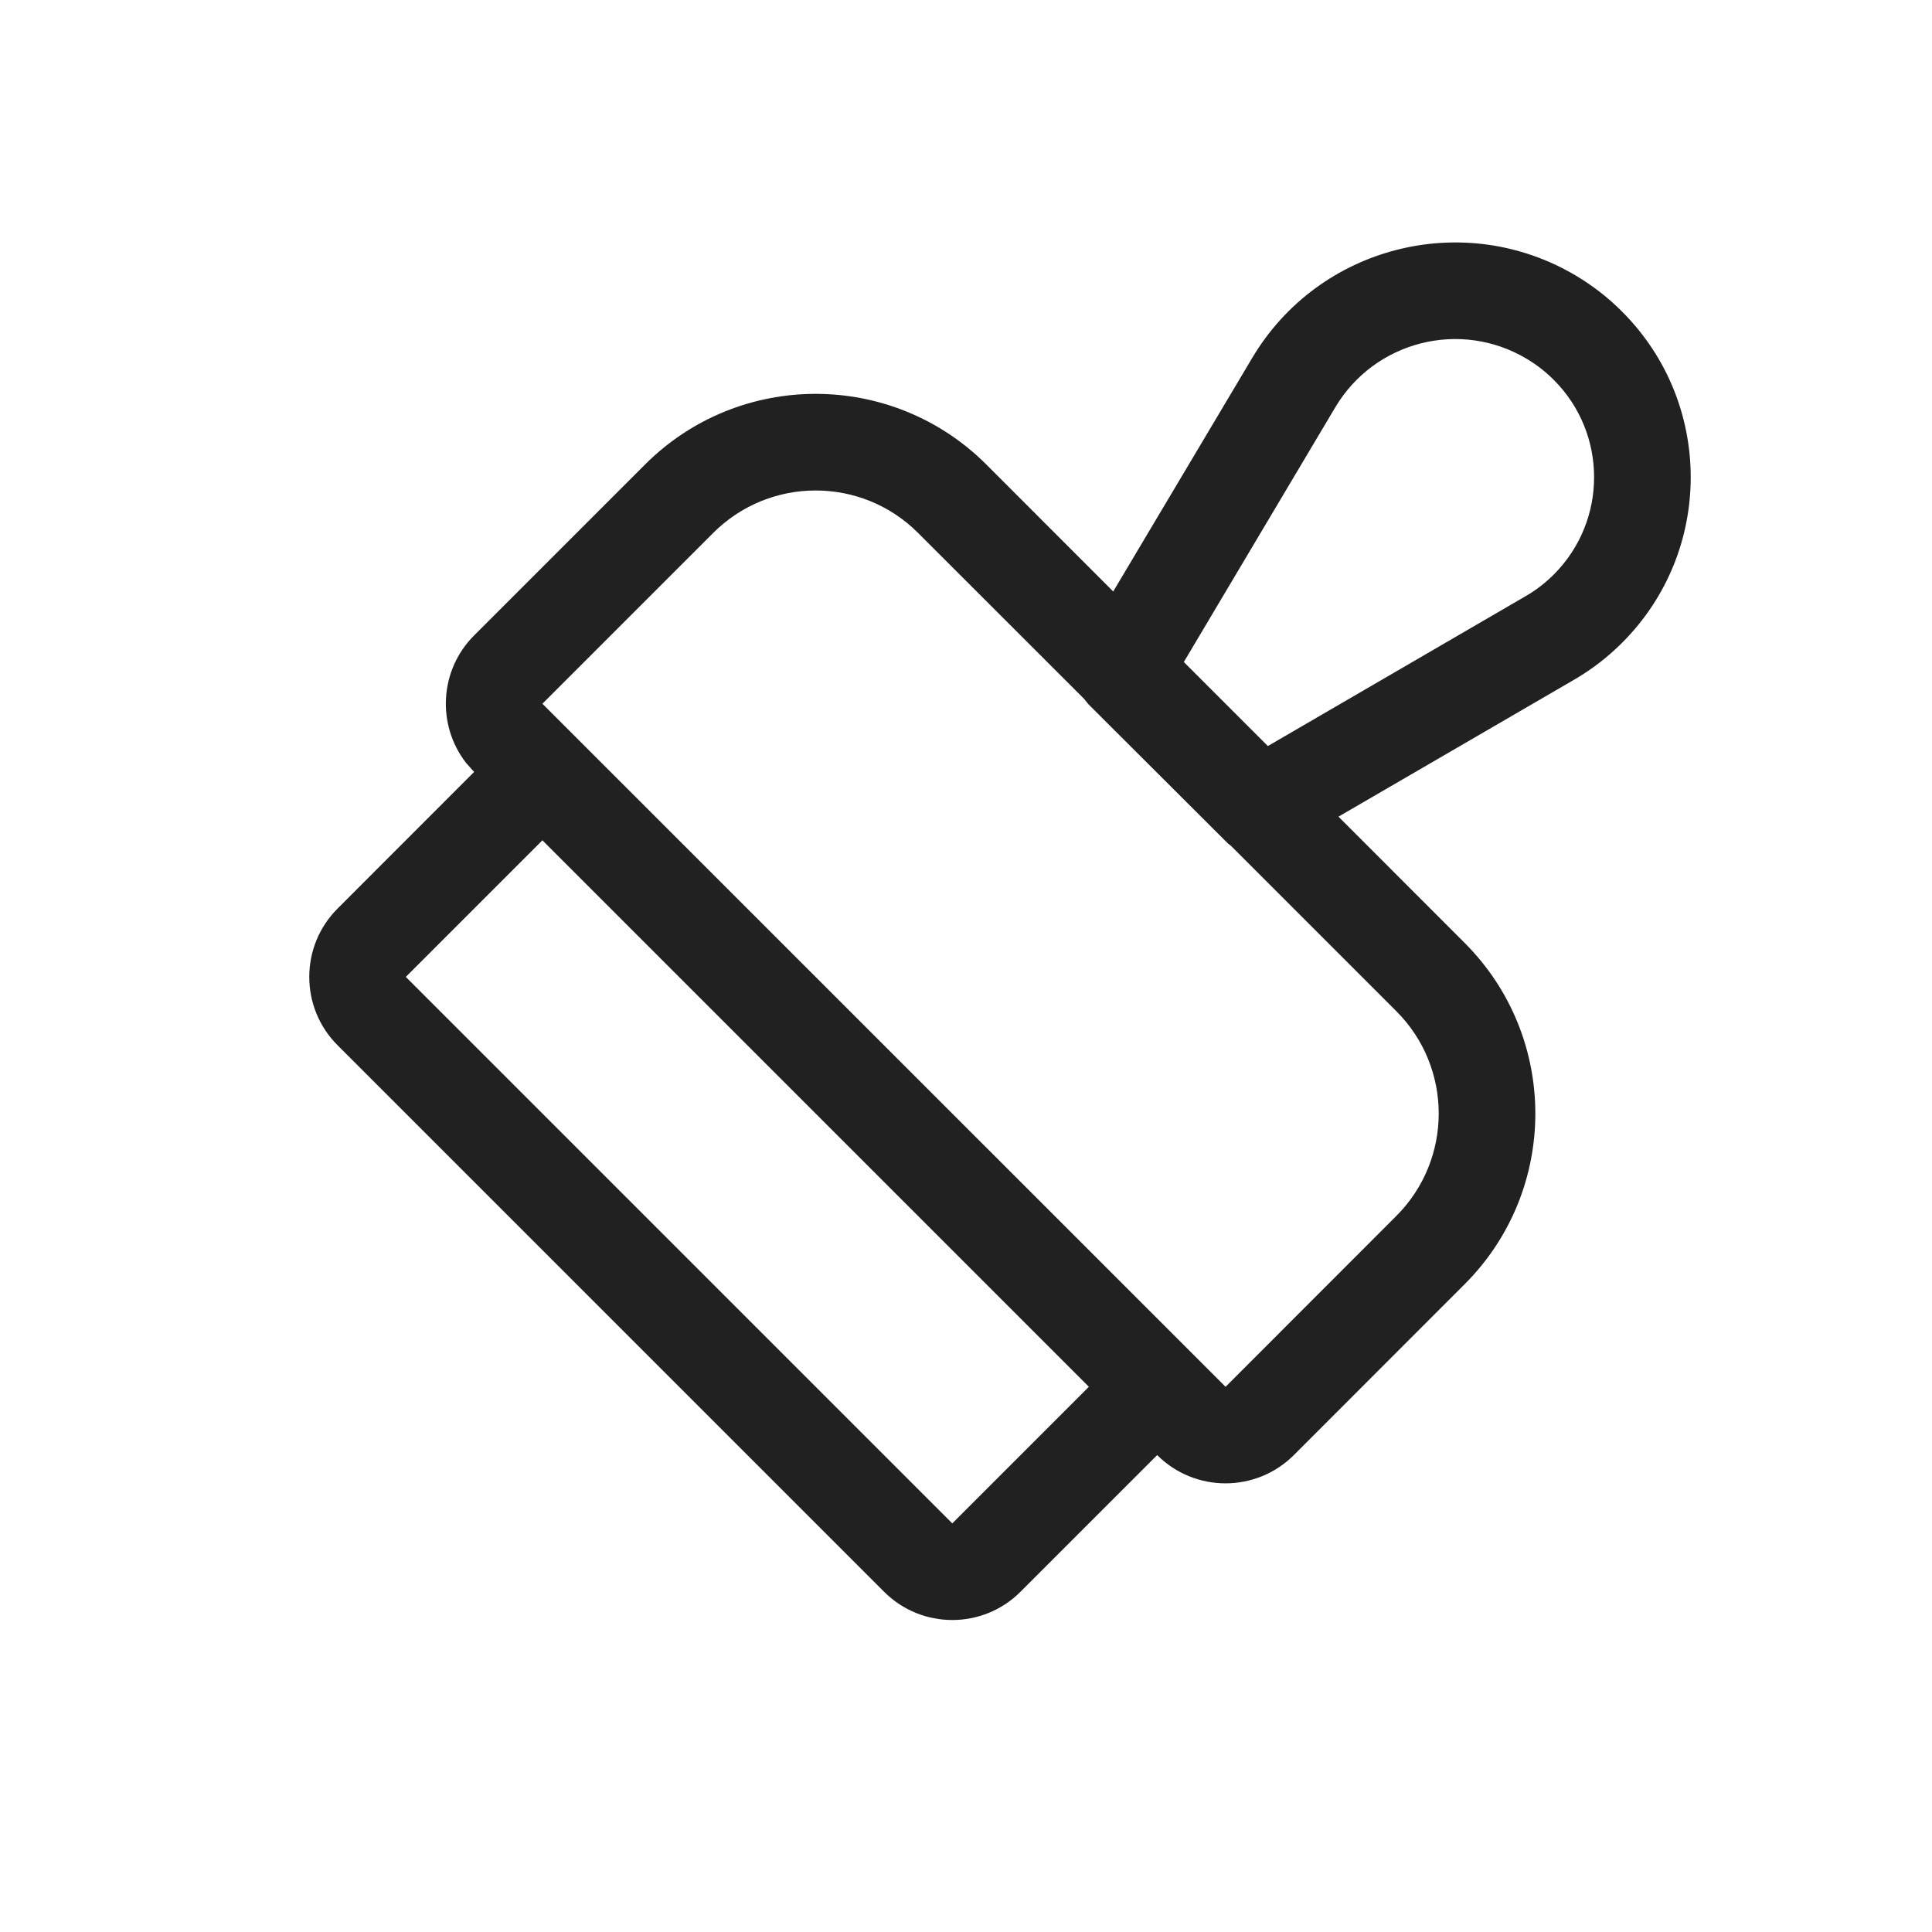
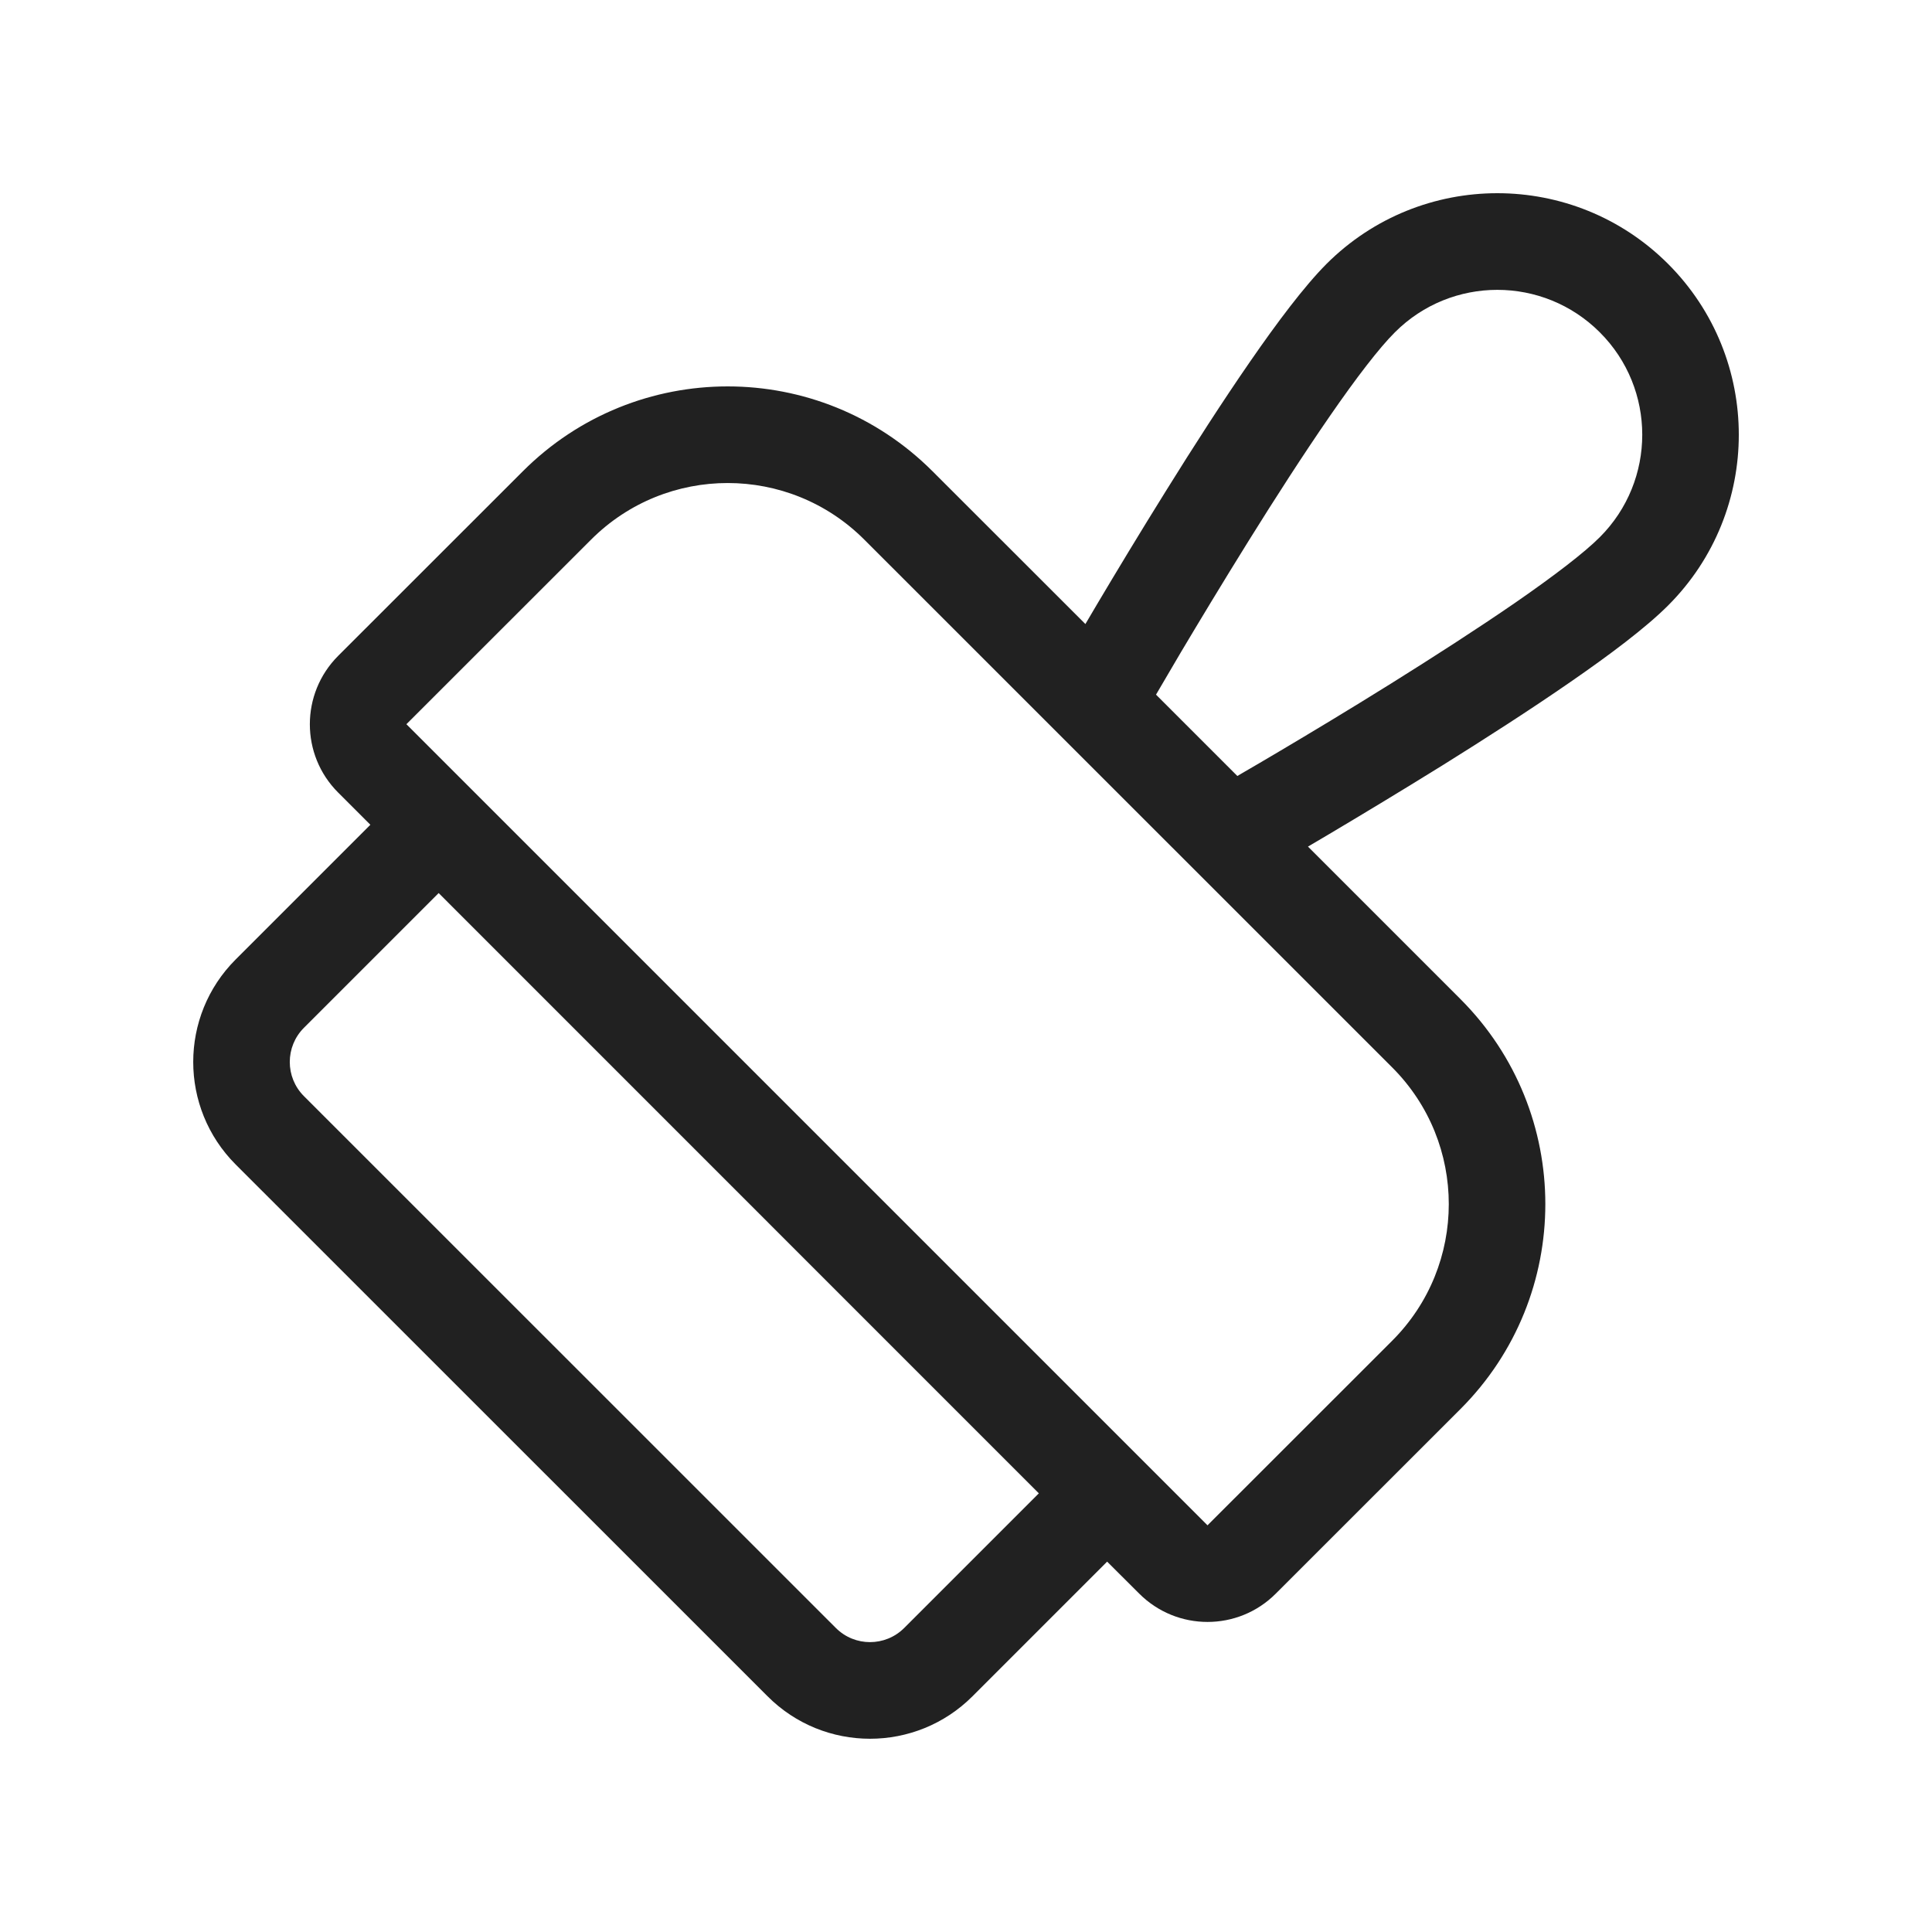
<svg xmlns="http://www.w3.org/2000/svg" width="20" height="20" viewBox="0 0 20 20" fill="none">
-   <path d="M16.313 2.853C16.488 2.957 16.649 3.082 16.792 3.226C17.739 4.173 17.739 5.708 16.792 6.654C16.644 6.802 16.477 6.931 16.296 7.036L13.856 8.454L15.161 9.76C16.138 10.736 16.138 12.319 15.161 13.295L13.394 15.063C13.003 15.453 12.37 15.453 11.979 15.063L10.565 16.477C10.175 16.868 9.541 16.868 9.151 16.477L3.494 10.82C3.104 10.43 3.104 9.796 3.494 9.406L4.908 7.991L4.825 7.898C4.52 7.505 4.548 6.938 4.908 6.578L6.676 4.81C7.652 3.833 9.235 3.833 10.212 4.81L11.524 6.123L12.963 3.705C13.653 2.545 15.153 2.164 16.313 2.853ZM5.615 8.699L4.201 10.113L9.858 15.77L11.272 14.356L5.615 8.699ZM7.383 5.517L5.615 7.285L12.687 14.356L14.454 12.588C15.04 12.002 15.04 11.052 14.454 10.467L12.744 8.757L12.713 8.733L11.269 7.292L11.22 7.232L9.504 5.517C8.919 4.931 7.969 4.931 7.383 5.517ZM13.823 4.216L12.255 6.853L13.125 7.723L15.794 6.171C15.9 6.11 15.998 6.034 16.085 5.947C16.641 5.391 16.641 4.489 16.085 3.933C16 3.848 15.905 3.774 15.802 3.713C15.117 3.305 14.231 3.531 13.823 4.216Z" fill="#212121" />
+   <path d="M12.941 3.743C13.22 3.339 13.502 2.963 13.732 2.732C14.709 1.756 16.292 1.756 17.268 2.732C18.244 3.709 18.244 5.292 17.268 6.268C17.038 6.498 16.662 6.78 16.258 7.059C15.845 7.345 15.373 7.648 14.929 7.925C14.484 8.201 14.065 8.453 13.757 8.636C13.677 8.684 13.604 8.727 13.54 8.764L15.119 10.343C16.29 11.515 16.29 13.414 15.119 14.586L13.207 16.497C12.817 16.888 12.184 16.888 11.793 16.497L11.461 16.166L10.067 17.56C9.481 18.146 8.531 18.146 7.946 17.56L2.439 12.054C1.854 11.468 1.854 10.518 2.439 9.933L3.834 8.538L3.5 8.204C3.11 7.814 3.11 7.181 3.5 6.79L5.412 4.879C6.583 3.707 8.483 3.707 9.654 4.879L11.236 6.46C11.274 6.396 11.317 6.324 11.364 6.243C11.547 5.935 11.799 5.516 12.076 5.072C12.352 4.628 12.656 4.155 12.941 3.743ZM4.541 9.245L3.146 10.64C2.951 10.835 2.951 11.152 3.146 11.347L8.653 16.853C8.848 17.048 9.164 17.048 9.36 16.853L10.754 15.459L4.541 9.245ZM12.884 7.989C12.971 7.939 13.095 7.866 13.247 7.776C13.551 7.596 13.964 7.348 14.4 7.076C14.837 6.803 15.294 6.509 15.689 6.237C16.092 5.958 16.401 5.721 16.561 5.561C17.147 4.975 17.147 4.025 16.561 3.44C15.975 2.854 15.025 2.854 14.44 3.44C14.279 3.6 14.042 3.908 13.764 4.311C13.491 4.706 13.197 5.163 12.925 5.6C12.653 6.037 12.405 6.449 12.224 6.753C12.134 6.905 12.061 7.03 12.011 7.116L11.967 7.191L12.809 8.033L12.884 7.989ZM8.947 5.586C8.166 4.805 6.9 4.805 6.119 5.586L4.207 7.497L12.5 15.79L14.412 13.879C15.193 13.098 15.193 11.831 14.412 11.05L8.947 5.586Z" fill="#212121" />
</svg>
